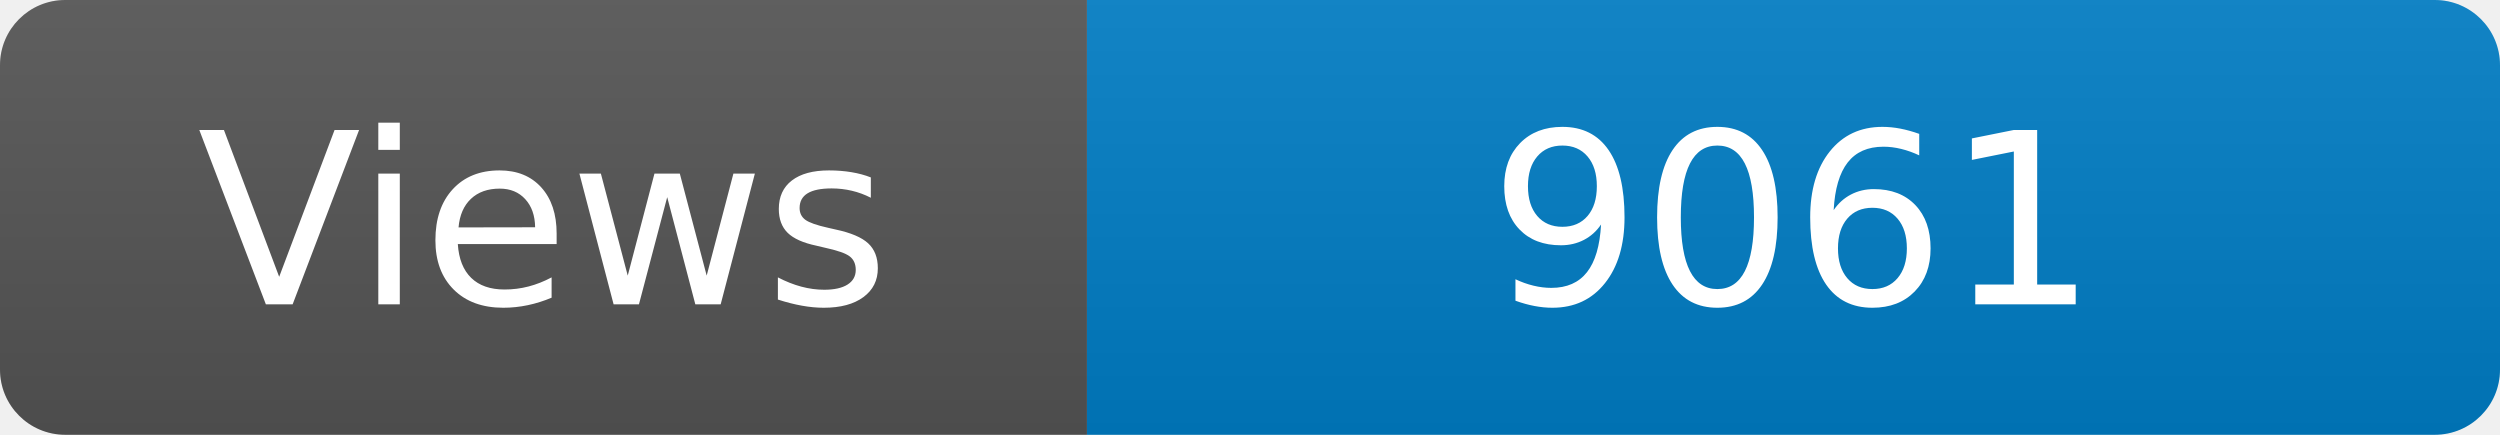
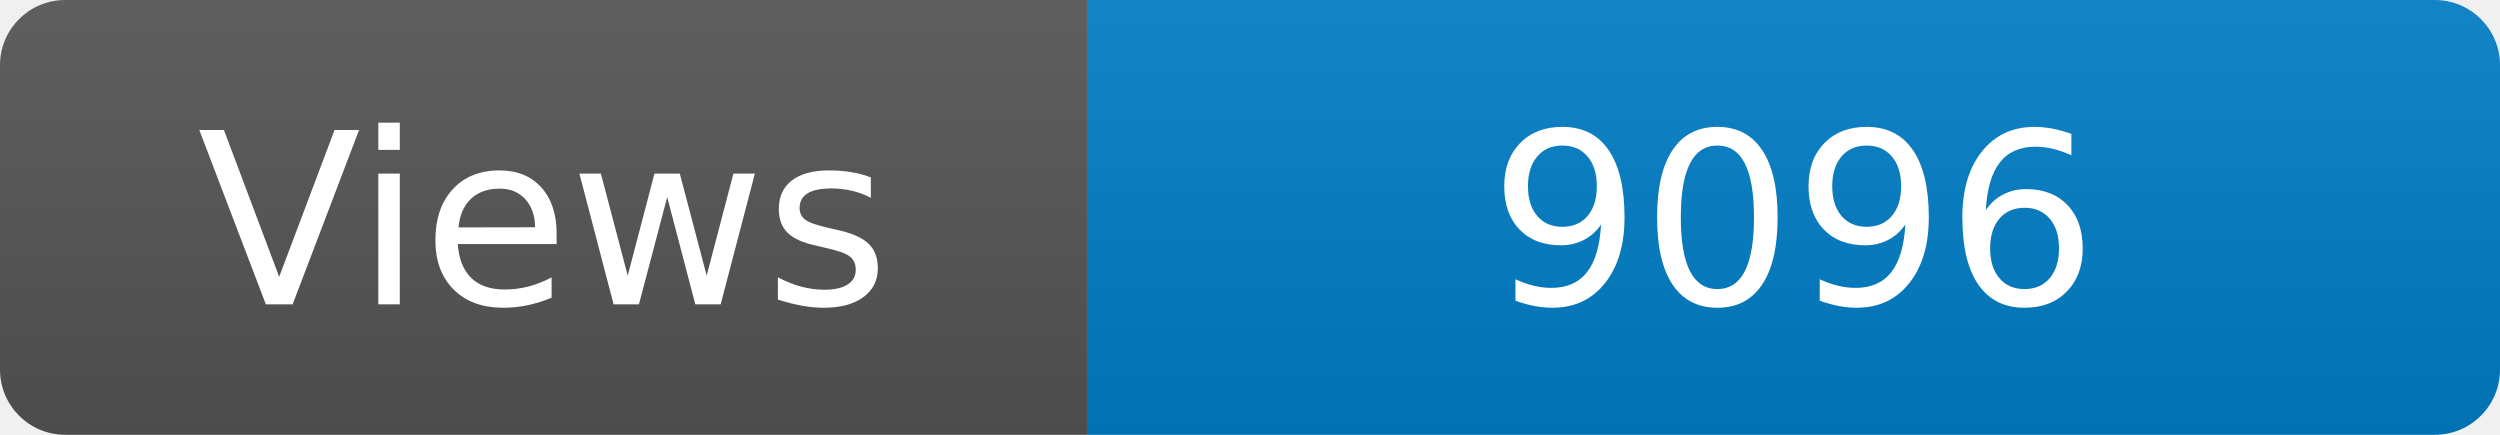
<svg xmlns="http://www.w3.org/2000/svg" width="115" height="20" role="img" aria-label="Maintained?: yes">
  <linearGradient id="s" x2="0" y2="100%">
    <stop offset="0" stop-color="#bbb" stop-opacity=".1" />
    <stop offset="1" stop-opacity=".1" />
  </linearGradient>
  <clipPath id="r">
    <rect width="115" height="20" rx="3" fill="#fff" />
  </clipPath>
  <g clip-path="url(#r)">
    <rect width="50" height="20" fill="#555" />
    <rect x="50" width="160" height="20" fill="#007ec6" />
    <rect width="115" height="20" fill="url(#s)" />
  </g>
  <g fill="#fff" text-anchor="middle" font-family="Verdana,Geneva,DejaVu Sans,sans-serif" font-size="110">
    <text x="250" y="140" transform="scale(.1)" fill="#fff">Views</text>
-     <text x="825" y="140" transform="scale(.1)" fill="#fff">9061</text>
+     <text x="825" y="140" transform="scale(.1)" fill="#fff">9096</text>
  </g>
</svg>
